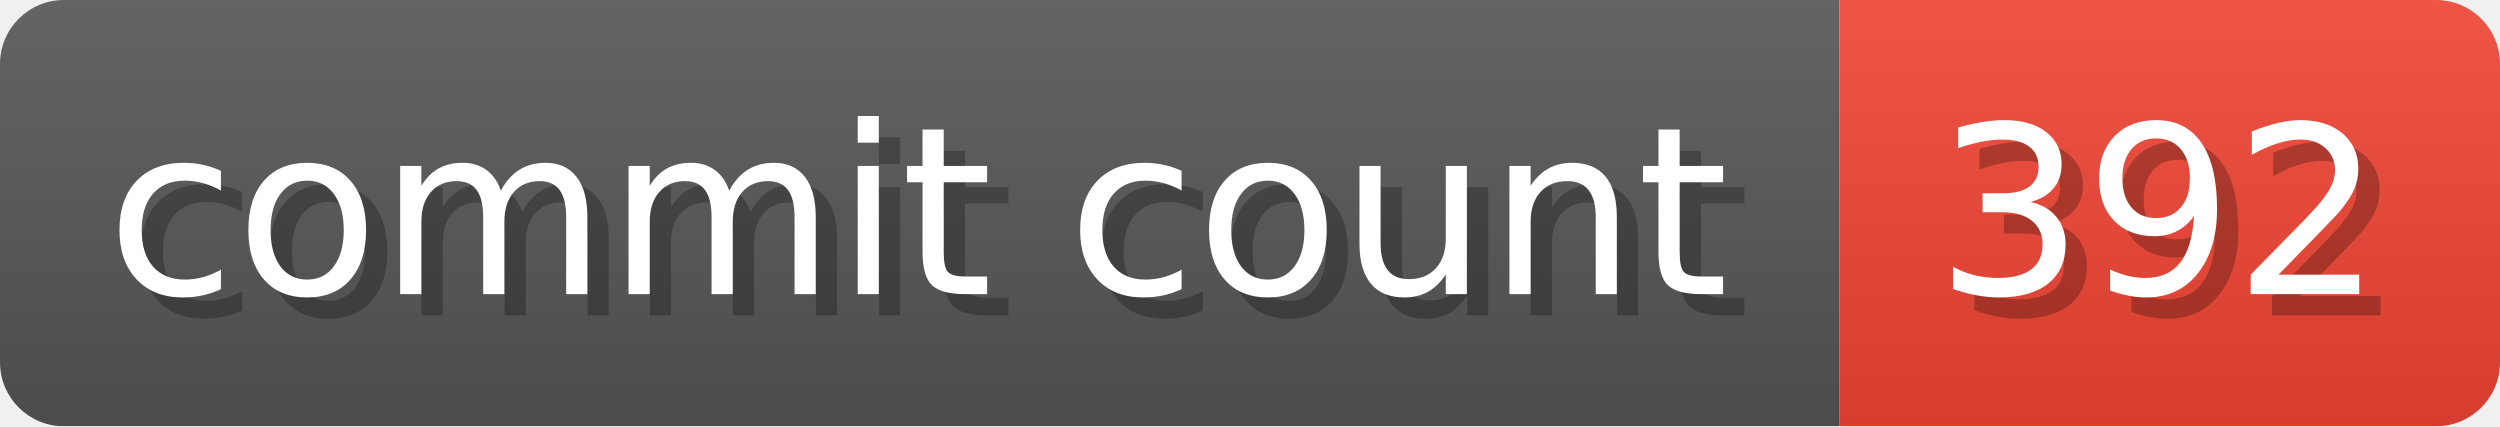
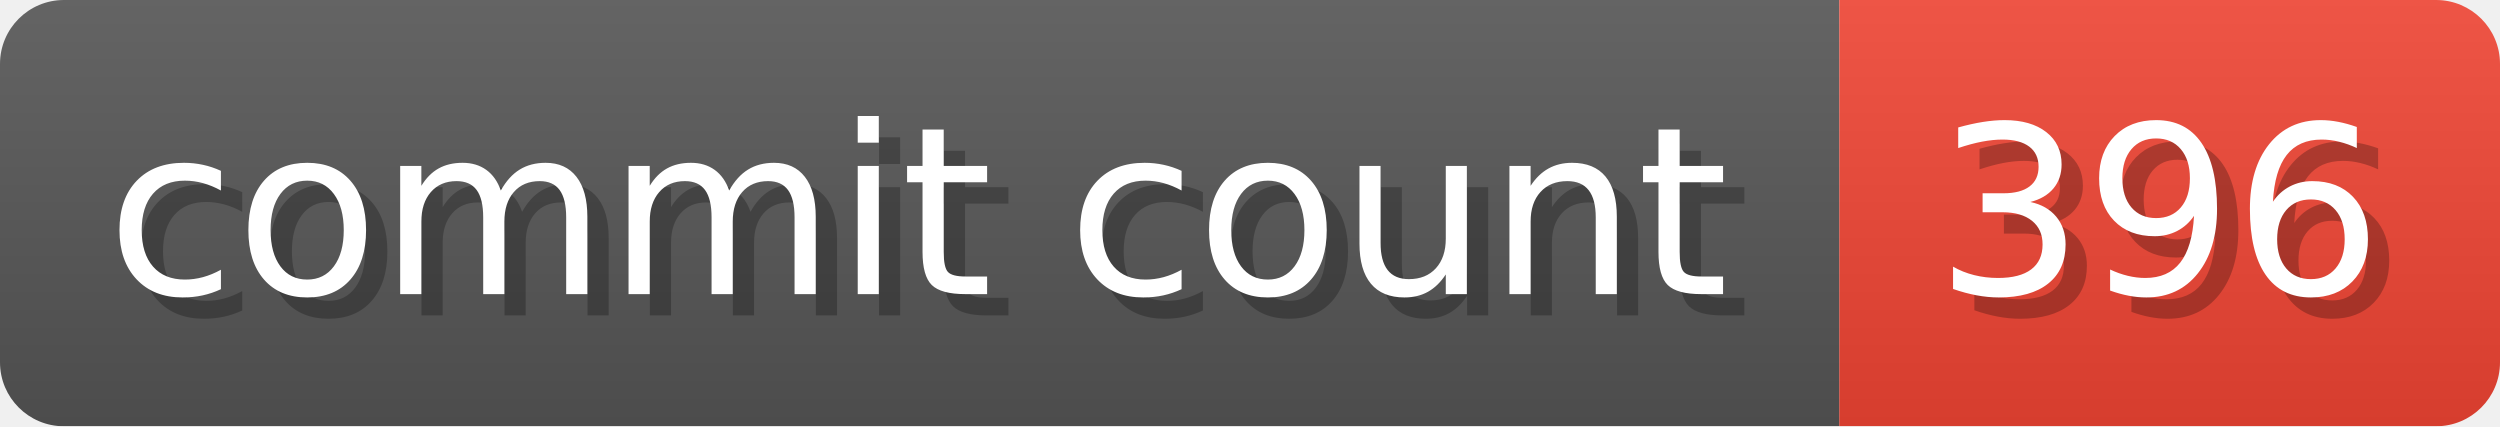
- <svg xmlns="http://www.w3.org/2000/svg" width="117.3" height="20" viewBox="0 0 1173 200" role="img" aria-label="commit count: 392 ">
+ <svg xmlns="http://www.w3.org/2000/svg" width="117.3" height="20" viewBox="0 0 1173 200" role="img" aria-label="commit count: 396 ">
  <linearGradient id="a" x2="0" y2="100%">
    <stop offset="0" stop-opacity=".1" stop-color="#EEE" />
    <stop offset="1" stop-opacity=".1" />
  </linearGradient>
  <mask id="m">
    <rect width="1173" height="200" rx="30" fill="#FFF" />
  </mask>
  <g mask="url(#m)">
    <rect width="863" height="200" fill="#555" />
    <rect width="310" height="200" fill="#E43" x="863" />
    <rect width="1173" height="200" fill="url(#a)" />
  </g>
  <g aria-hidden="true" fill="#fff" text-anchor="start" font-family="Verdana,DejaVu Sans,sans-serif" font-size="110">
    <text x="60" y="148" textLength="763" fill="#000" opacity="0.25">commit count</text>
    <text x="50" y="138" textLength="763">commit count</text>
-     <text x="918" y="148" textLength="210" fill="#000" opacity="0.25">392
+     <text x="918" y="148" textLength="210" fill="#000" opacity="0.25">396
</text>
-     <text x="908" y="138" textLength="210">392
+     <text x="908" y="138" textLength="210">396
</text>
  </g>
</svg>
